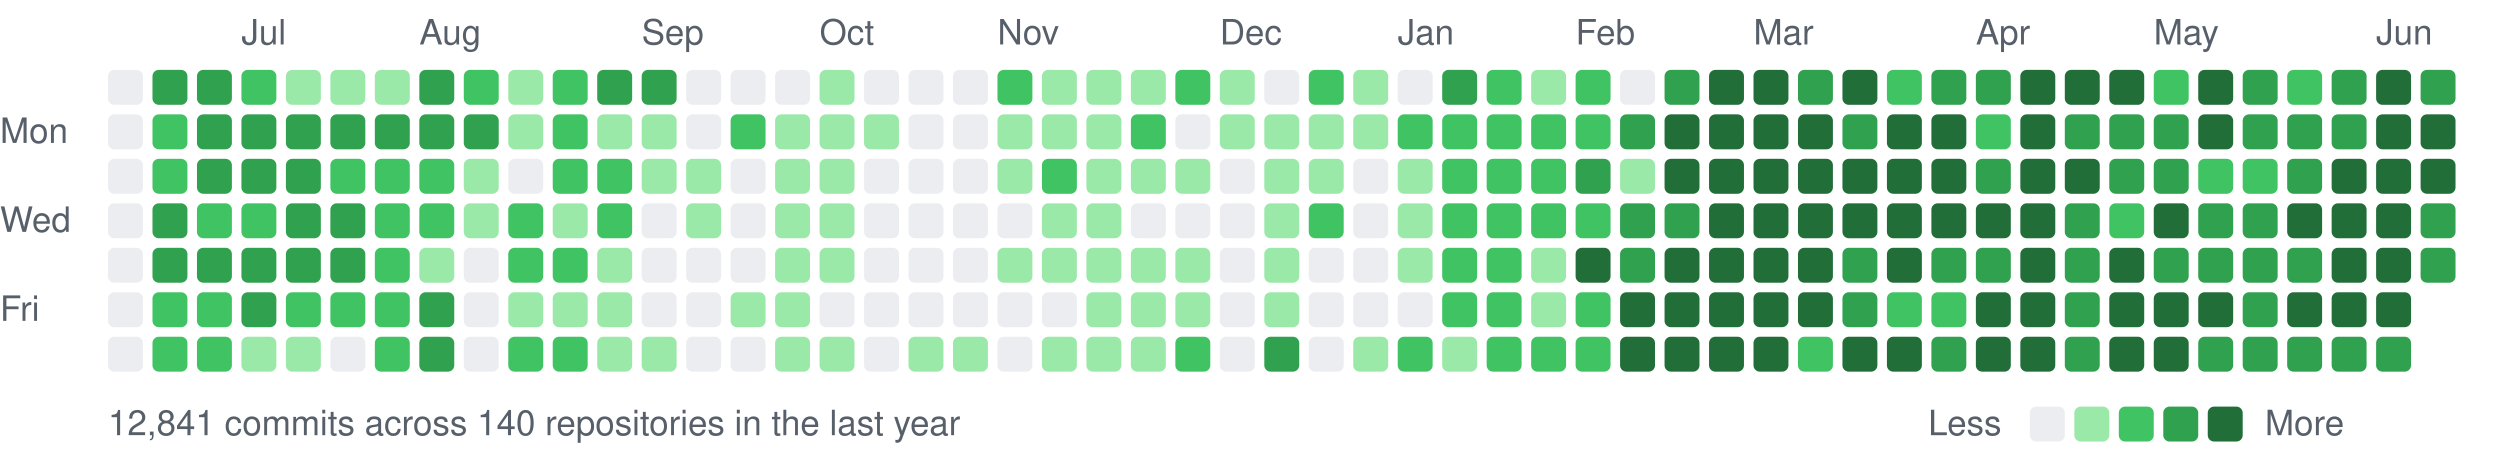
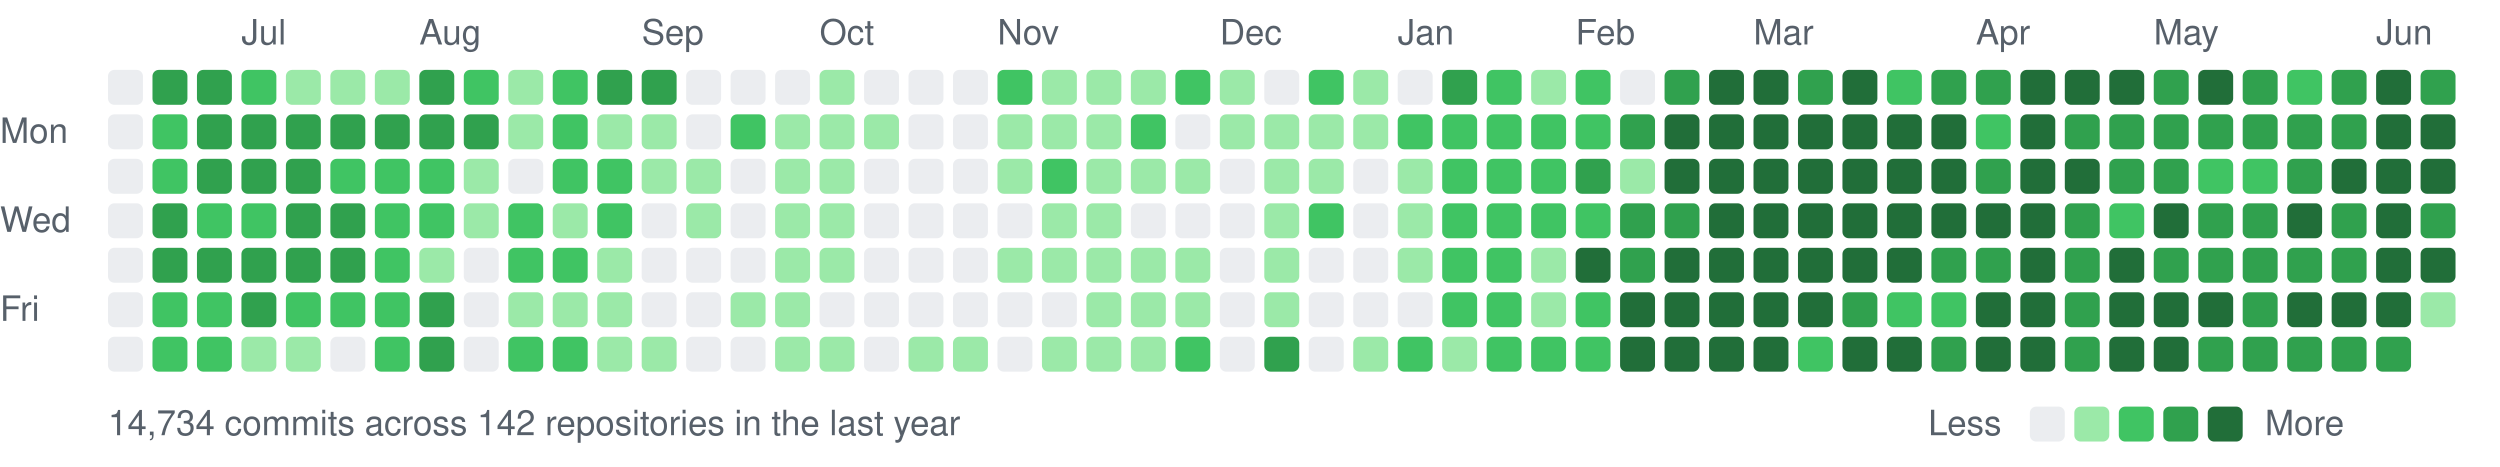
<svg xmlns="http://www.w3.org/2000/svg" width="787" height="147" viewBox="0 0 787 147">
  <style>text{font:11px -apple-system,BlinkMacSystemFont,"Segoe UI",Helvetica,Arial,sans-serif;fill:#57606a}</style>
  <text x="76" y="14">Jul</text>
  <text x="132" y="14">Aug</text>
  <text x="202" y="14">Sep</text>
  <text x="258" y="14">Oct</text>
  <text x="314" y="14">Nov</text>
  <text x="384" y="14">Dec</text>
  <text x="440" y="14">Jan</text>
  <text x="496" y="14">Feb</text>
  <text x="552" y="14">Mar</text>
  <text x="622" y="14">Apr</text>
  <text x="678" y="14">May</text>
  <text x="748" y="14">Jun</text>
  <text x="0" y="45">Mon</text>
  <text x="0" y="73">Wed</text>
  <text x="0" y="101">Fri</text>
  <rect x="34" y="22" width="11" height="11" rx="2" fill="#ebedf0" />
  <rect x="34" y="36" width="11" height="11" rx="2" fill="#ebedf0" />
  <rect x="34" y="50" width="11" height="11" rx="2" fill="#ebedf0" />
  <rect x="34" y="64" width="11" height="11" rx="2" fill="#ebedf0" />
  <rect x="34" y="78" width="11" height="11" rx="2" fill="#ebedf0" />
  <rect x="34" y="92" width="11" height="11" rx="2" fill="#ebedf0" />
  <rect x="34" y="106" width="11" height="11" rx="2" fill="#ebedf0" />
  <rect x="48" y="22" width="11" height="11" rx="2" fill="#30a14e" />
  <rect x="48" y="36" width="11" height="11" rx="2" fill="#40c463" />
  <rect x="48" y="50" width="11" height="11" rx="2" fill="#40c463" />
  <rect x="48" y="64" width="11" height="11" rx="2" fill="#30a14e" />
  <rect x="48" y="78" width="11" height="11" rx="2" fill="#30a14e" />
  <rect x="48" y="92" width="11" height="11" rx="2" fill="#40c463" />
  <rect x="48" y="106" width="11" height="11" rx="2" fill="#40c463" />
  <rect x="62" y="22" width="11" height="11" rx="2" fill="#30a14e" />
  <rect x="62" y="36" width="11" height="11" rx="2" fill="#30a14e" />
  <rect x="62" y="50" width="11" height="11" rx="2" fill="#30a14e" />
  <rect x="62" y="64" width="11" height="11" rx="2" fill="#40c463" />
  <rect x="62" y="78" width="11" height="11" rx="2" fill="#30a14e" />
  <rect x="62" y="92" width="11" height="11" rx="2" fill="#40c463" />
  <rect x="62" y="106" width="11" height="11" rx="2" fill="#40c463" />
  <rect x="76" y="22" width="11" height="11" rx="2" fill="#40c463" />
  <rect x="76" y="36" width="11" height="11" rx="2" fill="#30a14e" />
  <rect x="76" y="50" width="11" height="11" rx="2" fill="#30a14e" />
  <rect x="76" y="64" width="11" height="11" rx="2" fill="#40c463" />
  <rect x="76" y="78" width="11" height="11" rx="2" fill="#30a14e" />
  <rect x="76" y="92" width="11" height="11" rx="2" fill="#30a14e" />
  <rect x="76" y="106" width="11" height="11" rx="2" fill="#9be9a8" />
  <rect x="90" y="22" width="11" height="11" rx="2" fill="#9be9a8" />
  <rect x="90" y="36" width="11" height="11" rx="2" fill="#30a14e" />
  <rect x="90" y="50" width="11" height="11" rx="2" fill="#30a14e" />
  <rect x="90" y="64" width="11" height="11" rx="2" fill="#30a14e" />
  <rect x="90" y="78" width="11" height="11" rx="2" fill="#30a14e" />
  <rect x="90" y="92" width="11" height="11" rx="2" fill="#40c463" />
  <rect x="90" y="106" width="11" height="11" rx="2" fill="#9be9a8" />
  <rect x="104" y="22" width="11" height="11" rx="2" fill="#9be9a8" />
  <rect x="104" y="36" width="11" height="11" rx="2" fill="#30a14e" />
  <rect x="104" y="50" width="11" height="11" rx="2" fill="#40c463" />
  <rect x="104" y="64" width="11" height="11" rx="2" fill="#30a14e" />
  <rect x="104" y="78" width="11" height="11" rx="2" fill="#30a14e" />
  <rect x="104" y="92" width="11" height="11" rx="2" fill="#40c463" />
  <rect x="104" y="106" width="11" height="11" rx="2" fill="#ebedf0" />
  <rect x="118" y="22" width="11" height="11" rx="2" fill="#9be9a8" />
  <rect x="118" y="36" width="11" height="11" rx="2" fill="#30a14e" />
  <rect x="118" y="50" width="11" height="11" rx="2" fill="#40c463" />
  <rect x="118" y="64" width="11" height="11" rx="2" fill="#40c463" />
  <rect x="118" y="78" width="11" height="11" rx="2" fill="#40c463" />
  <rect x="118" y="92" width="11" height="11" rx="2" fill="#40c463" />
  <rect x="118" y="106" width="11" height="11" rx="2" fill="#40c463" />
  <rect x="132" y="22" width="11" height="11" rx="2" fill="#30a14e" />
  <rect x="132" y="36" width="11" height="11" rx="2" fill="#30a14e" />
  <rect x="132" y="50" width="11" height="11" rx="2" fill="#40c463" />
  <rect x="132" y="64" width="11" height="11" rx="2" fill="#40c463" />
  <rect x="132" y="78" width="11" height="11" rx="2" fill="#9be9a8" />
  <rect x="132" y="92" width="11" height="11" rx="2" fill="#30a14e" />
  <rect x="132" y="106" width="11" height="11" rx="2" fill="#30a14e" />
  <rect x="146" y="22" width="11" height="11" rx="2" fill="#40c463" />
  <rect x="146" y="36" width="11" height="11" rx="2" fill="#30a14e" />
  <rect x="146" y="50" width="11" height="11" rx="2" fill="#9be9a8" />
  <rect x="146" y="64" width="11" height="11" rx="2" fill="#9be9a8" />
  <rect x="146" y="78" width="11" height="11" rx="2" fill="#ebedf0" />
  <rect x="146" y="92" width="11" height="11" rx="2" fill="#ebedf0" />
  <rect x="146" y="106" width="11" height="11" rx="2" fill="#ebedf0" />
  <rect x="160" y="22" width="11" height="11" rx="2" fill="#9be9a8" />
  <rect x="160" y="36" width="11" height="11" rx="2" fill="#9be9a8" />
  <rect x="160" y="50" width="11" height="11" rx="2" fill="#ebedf0" />
  <rect x="160" y="64" width="11" height="11" rx="2" fill="#40c463" />
  <rect x="160" y="78" width="11" height="11" rx="2" fill="#40c463" />
  <rect x="160" y="92" width="11" height="11" rx="2" fill="#9be9a8" />
  <rect x="160" y="106" width="11" height="11" rx="2" fill="#40c463" />
  <rect x="174" y="22" width="11" height="11" rx="2" fill="#40c463" />
  <rect x="174" y="36" width="11" height="11" rx="2" fill="#40c463" />
  <rect x="174" y="50" width="11" height="11" rx="2" fill="#40c463" />
  <rect x="174" y="64" width="11" height="11" rx="2" fill="#9be9a8" />
  <rect x="174" y="78" width="11" height="11" rx="2" fill="#40c463" />
  <rect x="174" y="92" width="11" height="11" rx="2" fill="#9be9a8" />
  <rect x="174" y="106" width="11" height="11" rx="2" fill="#40c463" />
  <rect x="188" y="22" width="11" height="11" rx="2" fill="#30a14e" />
  <rect x="188" y="36" width="11" height="11" rx="2" fill="#9be9a8" />
  <rect x="188" y="50" width="11" height="11" rx="2" fill="#40c463" />
  <rect x="188" y="64" width="11" height="11" rx="2" fill="#40c463" />
  <rect x="188" y="78" width="11" height="11" rx="2" fill="#9be9a8" />
  <rect x="188" y="92" width="11" height="11" rx="2" fill="#9be9a8" />
  <rect x="188" y="106" width="11" height="11" rx="2" fill="#9be9a8" />
  <rect x="202" y="22" width="11" height="11" rx="2" fill="#30a14e" />
  <rect x="202" y="36" width="11" height="11" rx="2" fill="#9be9a8" />
  <rect x="202" y="50" width="11" height="11" rx="2" fill="#9be9a8" />
  <rect x="202" y="64" width="11" height="11" rx="2" fill="#ebedf0" />
  <rect x="202" y="78" width="11" height="11" rx="2" fill="#ebedf0" />
  <rect x="202" y="92" width="11" height="11" rx="2" fill="#ebedf0" />
  <rect x="202" y="106" width="11" height="11" rx="2" fill="#9be9a8" />
  <rect x="216" y="22" width="11" height="11" rx="2" fill="#ebedf0" />
  <rect x="216" y="36" width="11" height="11" rx="2" fill="#ebedf0" />
  <rect x="216" y="50" width="11" height="11" rx="2" fill="#9be9a8" />
  <rect x="216" y="64" width="11" height="11" rx="2" fill="#9be9a8" />
  <rect x="216" y="78" width="11" height="11" rx="2" fill="#ebedf0" />
  <rect x="216" y="92" width="11" height="11" rx="2" fill="#ebedf0" />
  <rect x="216" y="106" width="11" height="11" rx="2" fill="#ebedf0" />
  <rect x="230" y="22" width="11" height="11" rx="2" fill="#ebedf0" />
  <rect x="230" y="36" width="11" height="11" rx="2" fill="#40c463" />
  <rect x="230" y="50" width="11" height="11" rx="2" fill="#ebedf0" />
  <rect x="230" y="64" width="11" height="11" rx="2" fill="#ebedf0" />
  <rect x="230" y="78" width="11" height="11" rx="2" fill="#ebedf0" />
  <rect x="230" y="92" width="11" height="11" rx="2" fill="#9be9a8" />
  <rect x="230" y="106" width="11" height="11" rx="2" fill="#ebedf0" />
  <rect x="244" y="22" width="11" height="11" rx="2" fill="#ebedf0" />
  <rect x="244" y="36" width="11" height="11" rx="2" fill="#9be9a8" />
  <rect x="244" y="50" width="11" height="11" rx="2" fill="#9be9a8" />
  <rect x="244" y="64" width="11" height="11" rx="2" fill="#9be9a8" />
  <rect x="244" y="78" width="11" height="11" rx="2" fill="#9be9a8" />
  <rect x="244" y="92" width="11" height="11" rx="2" fill="#9be9a8" />
  <rect x="244" y="106" width="11" height="11" rx="2" fill="#9be9a8" />
  <rect x="258" y="22" width="11" height="11" rx="2" fill="#9be9a8" />
  <rect x="258" y="36" width="11" height="11" rx="2" fill="#9be9a8" />
  <rect x="258" y="50" width="11" height="11" rx="2" fill="#9be9a8" />
  <rect x="258" y="64" width="11" height="11" rx="2" fill="#9be9a8" />
  <rect x="258" y="78" width="11" height="11" rx="2" fill="#9be9a8" />
  <rect x="258" y="92" width="11" height="11" rx="2" fill="#ebedf0" />
  <rect x="258" y="106" width="11" height="11" rx="2" fill="#9be9a8" />
  <rect x="272" y="22" width="11" height="11" rx="2" fill="#ebedf0" />
  <rect x="272" y="36" width="11" height="11" rx="2" fill="#9be9a8" />
  <rect x="272" y="50" width="11" height="11" rx="2" fill="#ebedf0" />
  <rect x="272" y="64" width="11" height="11" rx="2" fill="#ebedf0" />
  <rect x="272" y="78" width="11" height="11" rx="2" fill="#ebedf0" />
  <rect x="272" y="92" width="11" height="11" rx="2" fill="#ebedf0" />
  <rect x="272" y="106" width="11" height="11" rx="2" fill="#ebedf0" />
  <rect x="286" y="22" width="11" height="11" rx="2" fill="#ebedf0" />
  <rect x="286" y="36" width="11" height="11" rx="2" fill="#ebedf0" />
  <rect x="286" y="50" width="11" height="11" rx="2" fill="#ebedf0" />
  <rect x="286" y="64" width="11" height="11" rx="2" fill="#ebedf0" />
  <rect x="286" y="78" width="11" height="11" rx="2" fill="#ebedf0" />
  <rect x="286" y="92" width="11" height="11" rx="2" fill="#ebedf0" />
  <rect x="286" y="106" width="11" height="11" rx="2" fill="#9be9a8" />
  <rect x="300" y="22" width="11" height="11" rx="2" fill="#ebedf0" />
  <rect x="300" y="36" width="11" height="11" rx="2" fill="#ebedf0" />
  <rect x="300" y="50" width="11" height="11" rx="2" fill="#ebedf0" />
  <rect x="300" y="64" width="11" height="11" rx="2" fill="#ebedf0" />
  <rect x="300" y="78" width="11" height="11" rx="2" fill="#ebedf0" />
  <rect x="300" y="92" width="11" height="11" rx="2" fill="#ebedf0" />
  <rect x="300" y="106" width="11" height="11" rx="2" fill="#9be9a8" />
  <rect x="314" y="22" width="11" height="11" rx="2" fill="#40c463" />
  <rect x="314" y="36" width="11" height="11" rx="2" fill="#9be9a8" />
  <rect x="314" y="50" width="11" height="11" rx="2" fill="#9be9a8" />
  <rect x="314" y="64" width="11" height="11" rx="2" fill="#ebedf0" />
  <rect x="314" y="78" width="11" height="11" rx="2" fill="#9be9a8" />
  <rect x="314" y="92" width="11" height="11" rx="2" fill="#ebedf0" />
  <rect x="314" y="106" width="11" height="11" rx="2" fill="#ebedf0" />
  <rect x="328" y="22" width="11" height="11" rx="2" fill="#9be9a8" />
  <rect x="328" y="36" width="11" height="11" rx="2" fill="#9be9a8" />
  <rect x="328" y="50" width="11" height="11" rx="2" fill="#40c463" />
  <rect x="328" y="64" width="11" height="11" rx="2" fill="#9be9a8" />
  <rect x="328" y="78" width="11" height="11" rx="2" fill="#9be9a8" />
  <rect x="328" y="92" width="11" height="11" rx="2" fill="#ebedf0" />
  <rect x="328" y="106" width="11" height="11" rx="2" fill="#9be9a8" />
  <rect x="342" y="22" width="11" height="11" rx="2" fill="#9be9a8" />
  <rect x="342" y="36" width="11" height="11" rx="2" fill="#9be9a8" />
  <rect x="342" y="50" width="11" height="11" rx="2" fill="#9be9a8" />
  <rect x="342" y="64" width="11" height="11" rx="2" fill="#9be9a8" />
  <rect x="342" y="78" width="11" height="11" rx="2" fill="#9be9a8" />
  <rect x="342" y="92" width="11" height="11" rx="2" fill="#9be9a8" />
  <rect x="342" y="106" width="11" height="11" rx="2" fill="#9be9a8" />
  <rect x="356" y="22" width="11" height="11" rx="2" fill="#9be9a8" />
  <rect x="356" y="36" width="11" height="11" rx="2" fill="#40c463" />
  <rect x="356" y="50" width="11" height="11" rx="2" fill="#9be9a8" />
  <rect x="356" y="64" width="11" height="11" rx="2" fill="#ebedf0" />
  <rect x="356" y="78" width="11" height="11" rx="2" fill="#9be9a8" />
  <rect x="356" y="92" width="11" height="11" rx="2" fill="#9be9a8" />
  <rect x="356" y="106" width="11" height="11" rx="2" fill="#9be9a8" />
  <rect x="370" y="22" width="11" height="11" rx="2" fill="#40c463" />
  <rect x="370" y="36" width="11" height="11" rx="2" fill="#ebedf0" />
  <rect x="370" y="50" width="11" height="11" rx="2" fill="#9be9a8" />
  <rect x="370" y="64" width="11" height="11" rx="2" fill="#ebedf0" />
  <rect x="370" y="78" width="11" height="11" rx="2" fill="#9be9a8" />
  <rect x="370" y="92" width="11" height="11" rx="2" fill="#9be9a8" />
  <rect x="370" y="106" width="11" height="11" rx="2" fill="#40c463" />
  <rect x="384" y="22" width="11" height="11" rx="2" fill="#9be9a8" />
  <rect x="384" y="36" width="11" height="11" rx="2" fill="#9be9a8" />
  <rect x="384" y="50" width="11" height="11" rx="2" fill="#ebedf0" />
  <rect x="384" y="64" width="11" height="11" rx="2" fill="#ebedf0" />
  <rect x="384" y="78" width="11" height="11" rx="2" fill="#ebedf0" />
  <rect x="384" y="92" width="11" height="11" rx="2" fill="#ebedf0" />
  <rect x="384" y="106" width="11" height="11" rx="2" fill="#ebedf0" />
  <rect x="398" y="22" width="11" height="11" rx="2" fill="#ebedf0" />
  <rect x="398" y="36" width="11" height="11" rx="2" fill="#9be9a8" />
  <rect x="398" y="50" width="11" height="11" rx="2" fill="#9be9a8" />
  <rect x="398" y="64" width="11" height="11" rx="2" fill="#9be9a8" />
  <rect x="398" y="78" width="11" height="11" rx="2" fill="#9be9a8" />
  <rect x="398" y="92" width="11" height="11" rx="2" fill="#9be9a8" />
  <rect x="398" y="106" width="11" height="11" rx="2" fill="#30a14e" />
  <rect x="412" y="22" width="11" height="11" rx="2" fill="#40c463" />
  <rect x="412" y="36" width="11" height="11" rx="2" fill="#9be9a8" />
  <rect x="412" y="50" width="11" height="11" rx="2" fill="#9be9a8" />
  <rect x="412" y="64" width="11" height="11" rx="2" fill="#40c463" />
  <rect x="412" y="78" width="11" height="11" rx="2" fill="#ebedf0" />
  <rect x="412" y="92" width="11" height="11" rx="2" fill="#ebedf0" />
  <rect x="412" y="106" width="11" height="11" rx="2" fill="#ebedf0" />
  <rect x="426" y="22" width="11" height="11" rx="2" fill="#9be9a8" />
  <rect x="426" y="36" width="11" height="11" rx="2" fill="#9be9a8" />
  <rect x="426" y="50" width="11" height="11" rx="2" fill="#ebedf0" />
  <rect x="426" y="64" width="11" height="11" rx="2" fill="#ebedf0" />
  <rect x="426" y="78" width="11" height="11" rx="2" fill="#ebedf0" />
  <rect x="426" y="92" width="11" height="11" rx="2" fill="#ebedf0" />
  <rect x="426" y="106" width="11" height="11" rx="2" fill="#9be9a8" />
  <rect x="440" y="22" width="11" height="11" rx="2" fill="#ebedf0" />
  <rect x="440" y="36" width="11" height="11" rx="2" fill="#40c463" />
  <rect x="440" y="50" width="11" height="11" rx="2" fill="#9be9a8" />
  <rect x="440" y="64" width="11" height="11" rx="2" fill="#9be9a8" />
  <rect x="440" y="78" width="11" height="11" rx="2" fill="#9be9a8" />
  <rect x="440" y="92" width="11" height="11" rx="2" fill="#ebedf0" />
  <rect x="440" y="106" width="11" height="11" rx="2" fill="#40c463" />
  <rect x="454" y="22" width="11" height="11" rx="2" fill="#30a14e" />
  <rect x="454" y="36" width="11" height="11" rx="2" fill="#40c463" />
  <rect x="454" y="50" width="11" height="11" rx="2" fill="#40c463" />
  <rect x="454" y="64" width="11" height="11" rx="2" fill="#40c463" />
  <rect x="454" y="78" width="11" height="11" rx="2" fill="#40c463" />
  <rect x="454" y="92" width="11" height="11" rx="2" fill="#40c463" />
  <rect x="454" y="106" width="11" height="11" rx="2" fill="#9be9a8" />
  <rect x="468" y="22" width="11" height="11" rx="2" fill="#40c463" />
  <rect x="468" y="36" width="11" height="11" rx="2" fill="#40c463" />
  <rect x="468" y="50" width="11" height="11" rx="2" fill="#40c463" />
  <rect x="468" y="64" width="11" height="11" rx="2" fill="#40c463" />
  <rect x="468" y="78" width="11" height="11" rx="2" fill="#40c463" />
  <rect x="468" y="92" width="11" height="11" rx="2" fill="#40c463" />
  <rect x="468" y="106" width="11" height="11" rx="2" fill="#40c463" />
  <rect x="482" y="22" width="11" height="11" rx="2" fill="#9be9a8" />
  <rect x="482" y="36" width="11" height="11" rx="2" fill="#40c463" />
  <rect x="482" y="50" width="11" height="11" rx="2" fill="#40c463" />
  <rect x="482" y="64" width="11" height="11" rx="2" fill="#40c463" />
  <rect x="482" y="78" width="11" height="11" rx="2" fill="#9be9a8" />
  <rect x="482" y="92" width="11" height="11" rx="2" fill="#9be9a8" />
  <rect x="482" y="106" width="11" height="11" rx="2" fill="#40c463" />
  <rect x="496" y="22" width="11" height="11" rx="2" fill="#40c463" />
  <rect x="496" y="36" width="11" height="11" rx="2" fill="#40c463" />
  <rect x="496" y="50" width="11" height="11" rx="2" fill="#30a14e" />
  <rect x="496" y="64" width="11" height="11" rx="2" fill="#40c463" />
  <rect x="496" y="78" width="11" height="11" rx="2" fill="#216e39" />
  <rect x="496" y="92" width="11" height="11" rx="2" fill="#40c463" />
  <rect x="496" y="106" width="11" height="11" rx="2" fill="#40c463" />
  <rect x="510" y="22" width="11" height="11" rx="2" fill="#ebedf0" />
  <rect x="510" y="36" width="11" height="11" rx="2" fill="#30a14e" />
  <rect x="510" y="50" width="11" height="11" rx="2" fill="#9be9a8" />
  <rect x="510" y="64" width="11" height="11" rx="2" fill="#30a14e" />
  <rect x="510" y="78" width="11" height="11" rx="2" fill="#30a14e" />
  <rect x="510" y="92" width="11" height="11" rx="2" fill="#216e39" />
  <rect x="510" y="106" width="11" height="11" rx="2" fill="#216e39" />
  <rect x="524" y="22" width="11" height="11" rx="2" fill="#30a14e" />
  <rect x="524" y="36" width="11" height="11" rx="2" fill="#216e39" />
  <rect x="524" y="50" width="11" height="11" rx="2" fill="#216e39" />
  <rect x="524" y="64" width="11" height="11" rx="2" fill="#30a14e" />
  <rect x="524" y="78" width="11" height="11" rx="2" fill="#216e39" />
  <rect x="524" y="92" width="11" height="11" rx="2" fill="#216e39" />
  <rect x="524" y="106" width="11" height="11" rx="2" fill="#216e39" />
  <rect x="538" y="22" width="11" height="11" rx="2" fill="#216e39" />
  <rect x="538" y="36" width="11" height="11" rx="2" fill="#216e39" />
  <rect x="538" y="50" width="11" height="11" rx="2" fill="#216e39" />
  <rect x="538" y="64" width="11" height="11" rx="2" fill="#216e39" />
  <rect x="538" y="78" width="11" height="11" rx="2" fill="#216e39" />
  <rect x="538" y="92" width="11" height="11" rx="2" fill="#216e39" />
  <rect x="538" y="106" width="11" height="11" rx="2" fill="#216e39" />
  <rect x="552" y="22" width="11" height="11" rx="2" fill="#216e39" />
  <rect x="552" y="36" width="11" height="11" rx="2" fill="#216e39" />
  <rect x="552" y="50" width="11" height="11" rx="2" fill="#216e39" />
  <rect x="552" y="64" width="11" height="11" rx="2" fill="#216e39" />
  <rect x="552" y="78" width="11" height="11" rx="2" fill="#216e39" />
  <rect x="552" y="92" width="11" height="11" rx="2" fill="#216e39" />
  <rect x="552" y="106" width="11" height="11" rx="2" fill="#216e39" />
  <rect x="566" y="22" width="11" height="11" rx="2" fill="#30a14e" />
  <rect x="566" y="36" width="11" height="11" rx="2" fill="#216e39" />
  <rect x="566" y="50" width="11" height="11" rx="2" fill="#216e39" />
  <rect x="566" y="64" width="11" height="11" rx="2" fill="#216e39" />
  <rect x="566" y="78" width="11" height="11" rx="2" fill="#216e39" />
  <rect x="566" y="92" width="11" height="11" rx="2" fill="#216e39" />
  <rect x="566" y="106" width="11" height="11" rx="2" fill="#40c463" />
  <rect x="580" y="22" width="11" height="11" rx="2" fill="#216e39" />
-   <rect x="580" y="36" width="11" height="11" rx="2" fill="#30a14e" />
+   <rect x="580" y="36" width="11" height="11" rx="2" fill="#216e39" />
  <rect x="580" y="50" width="11" height="11" rx="2" fill="#216e39" />
  <rect x="580" y="64" width="11" height="11" rx="2" fill="#216e39" />
-   <rect x="580" y="78" width="11" height="11" rx="2" fill="#30a14e" />
+   <rect x="580" y="78" width="11" height="11" rx="2" fill="#216e39" />
  <rect x="580" y="92" width="11" height="11" rx="2" fill="#30a14e" />
  <rect x="580" y="106" width="11" height="11" rx="2" fill="#216e39" />
  <rect x="594" y="22" width="11" height="11" rx="2" fill="#40c463" />
  <rect x="594" y="36" width="11" height="11" rx="2" fill="#216e39" />
  <rect x="594" y="50" width="11" height="11" rx="2" fill="#216e39" />
  <rect x="594" y="64" width="11" height="11" rx="2" fill="#216e39" />
  <rect x="594" y="78" width="11" height="11" rx="2" fill="#216e39" />
  <rect x="594" y="92" width="11" height="11" rx="2" fill="#40c463" />
  <rect x="594" y="106" width="11" height="11" rx="2" fill="#216e39" />
  <rect x="608" y="22" width="11" height="11" rx="2" fill="#30a14e" />
  <rect x="608" y="36" width="11" height="11" rx="2" fill="#216e39" />
  <rect x="608" y="50" width="11" height="11" rx="2" fill="#216e39" />
  <rect x="608" y="64" width="11" height="11" rx="2" fill="#216e39" />
  <rect x="608" y="78" width="11" height="11" rx="2" fill="#30a14e" />
  <rect x="608" y="92" width="11" height="11" rx="2" fill="#40c463" />
  <rect x="608" y="106" width="11" height="11" rx="2" fill="#30a14e" />
  <rect x="622" y="22" width="11" height="11" rx="2" fill="#30a14e" />
  <rect x="622" y="36" width="11" height="11" rx="2" fill="#40c463" />
  <rect x="622" y="50" width="11" height="11" rx="2" fill="#30a14e" />
  <rect x="622" y="64" width="11" height="11" rx="2" fill="#216e39" />
  <rect x="622" y="78" width="11" height="11" rx="2" fill="#30a14e" />
  <rect x="622" y="92" width="11" height="11" rx="2" fill="#216e39" />
  <rect x="622" y="106" width="11" height="11" rx="2" fill="#216e39" />
  <rect x="636" y="22" width="11" height="11" rx="2" fill="#216e39" />
  <rect x="636" y="36" width="11" height="11" rx="2" fill="#216e39" />
  <rect x="636" y="50" width="11" height="11" rx="2" fill="#216e39" />
  <rect x="636" y="64" width="11" height="11" rx="2" fill="#216e39" />
  <rect x="636" y="78" width="11" height="11" rx="2" fill="#216e39" />
  <rect x="636" y="92" width="11" height="11" rx="2" fill="#216e39" />
  <rect x="636" y="106" width="11" height="11" rx="2" fill="#216e39" />
  <rect x="650" y="22" width="11" height="11" rx="2" fill="#216e39" />
  <rect x="650" y="36" width="11" height="11" rx="2" fill="#30a14e" />
  <rect x="650" y="50" width="11" height="11" rx="2" fill="#216e39" />
  <rect x="650" y="64" width="11" height="11" rx="2" fill="#30a14e" />
  <rect x="650" y="78" width="11" height="11" rx="2" fill="#30a14e" />
  <rect x="650" y="92" width="11" height="11" rx="2" fill="#30a14e" />
  <rect x="650" y="106" width="11" height="11" rx="2" fill="#30a14e" />
  <rect x="664" y="22" width="11" height="11" rx="2" fill="#216e39" />
  <rect x="664" y="36" width="11" height="11" rx="2" fill="#30a14e" />
  <rect x="664" y="50" width="11" height="11" rx="2" fill="#30a14e" />
  <rect x="664" y="64" width="11" height="11" rx="2" fill="#40c463" />
  <rect x="664" y="78" width="11" height="11" rx="2" fill="#216e39" />
  <rect x="664" y="92" width="11" height="11" rx="2" fill="#216e39" />
  <rect x="664" y="106" width="11" height="11" rx="2" fill="#216e39" />
-   <rect x="678" y="22" width="11" height="11" rx="2" fill="#40c463" />
+   <rect x="678" y="22" width="11" height="11" rx="2" fill="#30a14e" />
  <rect x="678" y="36" width="11" height="11" rx="2" fill="#30a14e" />
  <rect x="678" y="50" width="11" height="11" rx="2" fill="#30a14e" />
  <rect x="678" y="64" width="11" height="11" rx="2" fill="#216e39" />
  <rect x="678" y="78" width="11" height="11" rx="2" fill="#30a14e" />
  <rect x="678" y="92" width="11" height="11" rx="2" fill="#216e39" />
  <rect x="678" y="106" width="11" height="11" rx="2" fill="#216e39" />
  <rect x="692" y="22" width="11" height="11" rx="2" fill="#216e39" />
-   <rect x="692" y="36" width="11" height="11" rx="2" fill="#216e39" />
+   <rect x="692" y="36" width="11" height="11" rx="2" fill="#30a14e" />
  <rect x="692" y="50" width="11" height="11" rx="2" fill="#40c463" />
  <rect x="692" y="64" width="11" height="11" rx="2" fill="#30a14e" />
  <rect x="692" y="78" width="11" height="11" rx="2" fill="#30a14e" />
  <rect x="692" y="92" width="11" height="11" rx="2" fill="#216e39" />
  <rect x="692" y="106" width="11" height="11" rx="2" fill="#30a14e" />
  <rect x="706" y="22" width="11" height="11" rx="2" fill="#30a14e" />
  <rect x="706" y="36" width="11" height="11" rx="2" fill="#30a14e" />
  <rect x="706" y="50" width="11" height="11" rx="2" fill="#40c463" />
  <rect x="706" y="64" width="11" height="11" rx="2" fill="#30a14e" />
  <rect x="706" y="78" width="11" height="11" rx="2" fill="#30a14e" />
  <rect x="706" y="92" width="11" height="11" rx="2" fill="#30a14e" />
  <rect x="706" y="106" width="11" height="11" rx="2" fill="#30a14e" />
  <rect x="720" y="22" width="11" height="11" rx="2" fill="#40c463" />
  <rect x="720" y="36" width="11" height="11" rx="2" fill="#30a14e" />
  <rect x="720" y="50" width="11" height="11" rx="2" fill="#30a14e" />
  <rect x="720" y="64" width="11" height="11" rx="2" fill="#216e39" />
  <rect x="720" y="78" width="11" height="11" rx="2" fill="#30a14e" />
  <rect x="720" y="92" width="11" height="11" rx="2" fill="#216e39" />
  <rect x="720" y="106" width="11" height="11" rx="2" fill="#30a14e" />
  <rect x="734" y="22" width="11" height="11" rx="2" fill="#30a14e" />
  <rect x="734" y="36" width="11" height="11" rx="2" fill="#30a14e" />
  <rect x="734" y="50" width="11" height="11" rx="2" fill="#216e39" />
-   <rect x="734" y="64" width="11" height="11" rx="2" fill="#216e39" />
-   <rect x="734" y="78" width="11" height="11" rx="2" fill="#216e39" />
+   <rect x="734" y="64" width="11" height="11" rx="2" fill="#30a14e" />
+   <rect x="734" y="78" width="11" height="11" rx="2" fill="#30a14e" />
  <rect x="734" y="92" width="11" height="11" rx="2" fill="#216e39" />
  <rect x="734" y="106" width="11" height="11" rx="2" fill="#30a14e" />
  <rect x="748" y="22" width="11" height="11" rx="2" fill="#216e39" />
  <rect x="748" y="36" width="11" height="11" rx="2" fill="#216e39" />
  <rect x="748" y="50" width="11" height="11" rx="2" fill="#216e39" />
  <rect x="748" y="64" width="11" height="11" rx="2" fill="#216e39" />
  <rect x="748" y="78" width="11" height="11" rx="2" fill="#216e39" />
  <rect x="748" y="92" width="11" height="11" rx="2" fill="#216e39" />
  <rect x="748" y="106" width="11" height="11" rx="2" fill="#30a14e" />
  <rect x="762" y="22" width="11" height="11" rx="2" fill="#30a14e" />
  <rect x="762" y="36" width="11" height="11" rx="2" fill="#216e39" />
  <rect x="762" y="50" width="11" height="11" rx="2" fill="#216e39" />
  <rect x="762" y="64" width="11" height="11" rx="2" fill="#30a14e" />
-   <rect x="762" y="78" width="11" height="11" rx="2" fill="#30a14e" />
-   <text x="34" y="137">12,841 commits across 140 repositories in the last year</text>
+   <rect x="762" y="78" width="11" height="11" rx="2" fill="#216e39" />
+   <rect x="762" y="92" width="11" height="11" rx="2" fill="#9be9a8" />
+   <text x="34" y="137">14,734 commits across 142 repositories in the last year</text>
  <text x="607" y="137">Less</text>
  <rect x="639" y="128" width="11" height="11" rx="2" fill="#ebedf0" />
  <rect x="653" y="128" width="11" height="11" rx="2" fill="#9be9a8" />
  <rect x="667" y="128" width="11" height="11" rx="2" fill="#40c463" />
  <rect x="681" y="128" width="11" height="11" rx="2" fill="#30a14e" />
  <rect x="695" y="128" width="11" height="11" rx="2" fill="#216e39" />
  <text x="713" y="137">More</text>
</svg>
